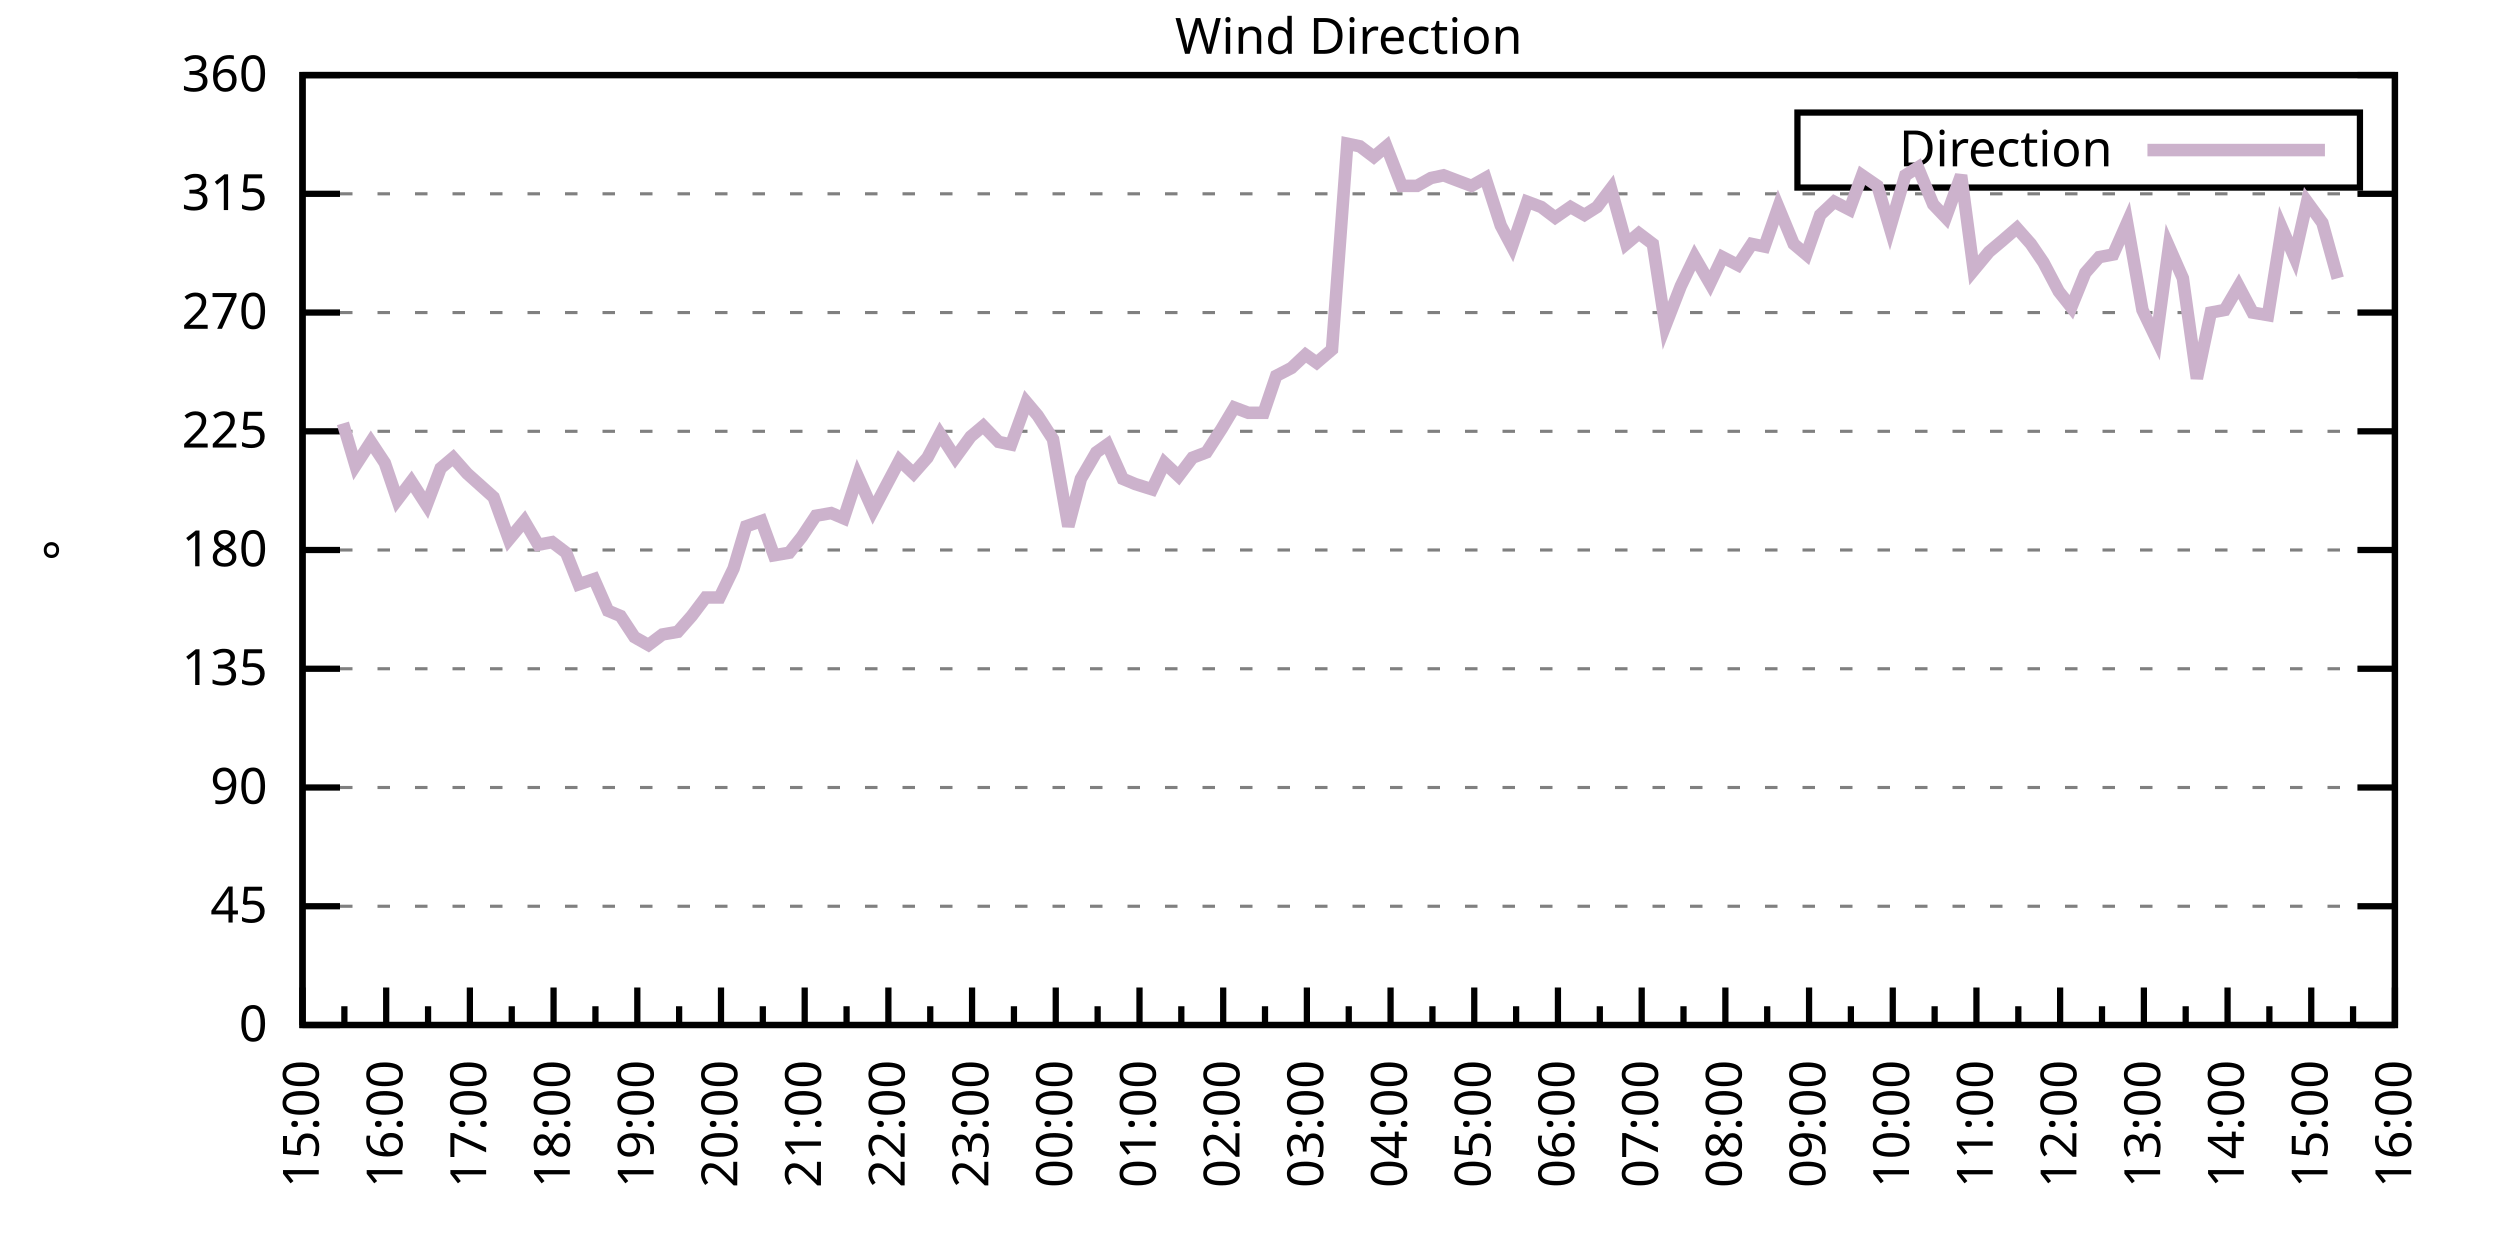
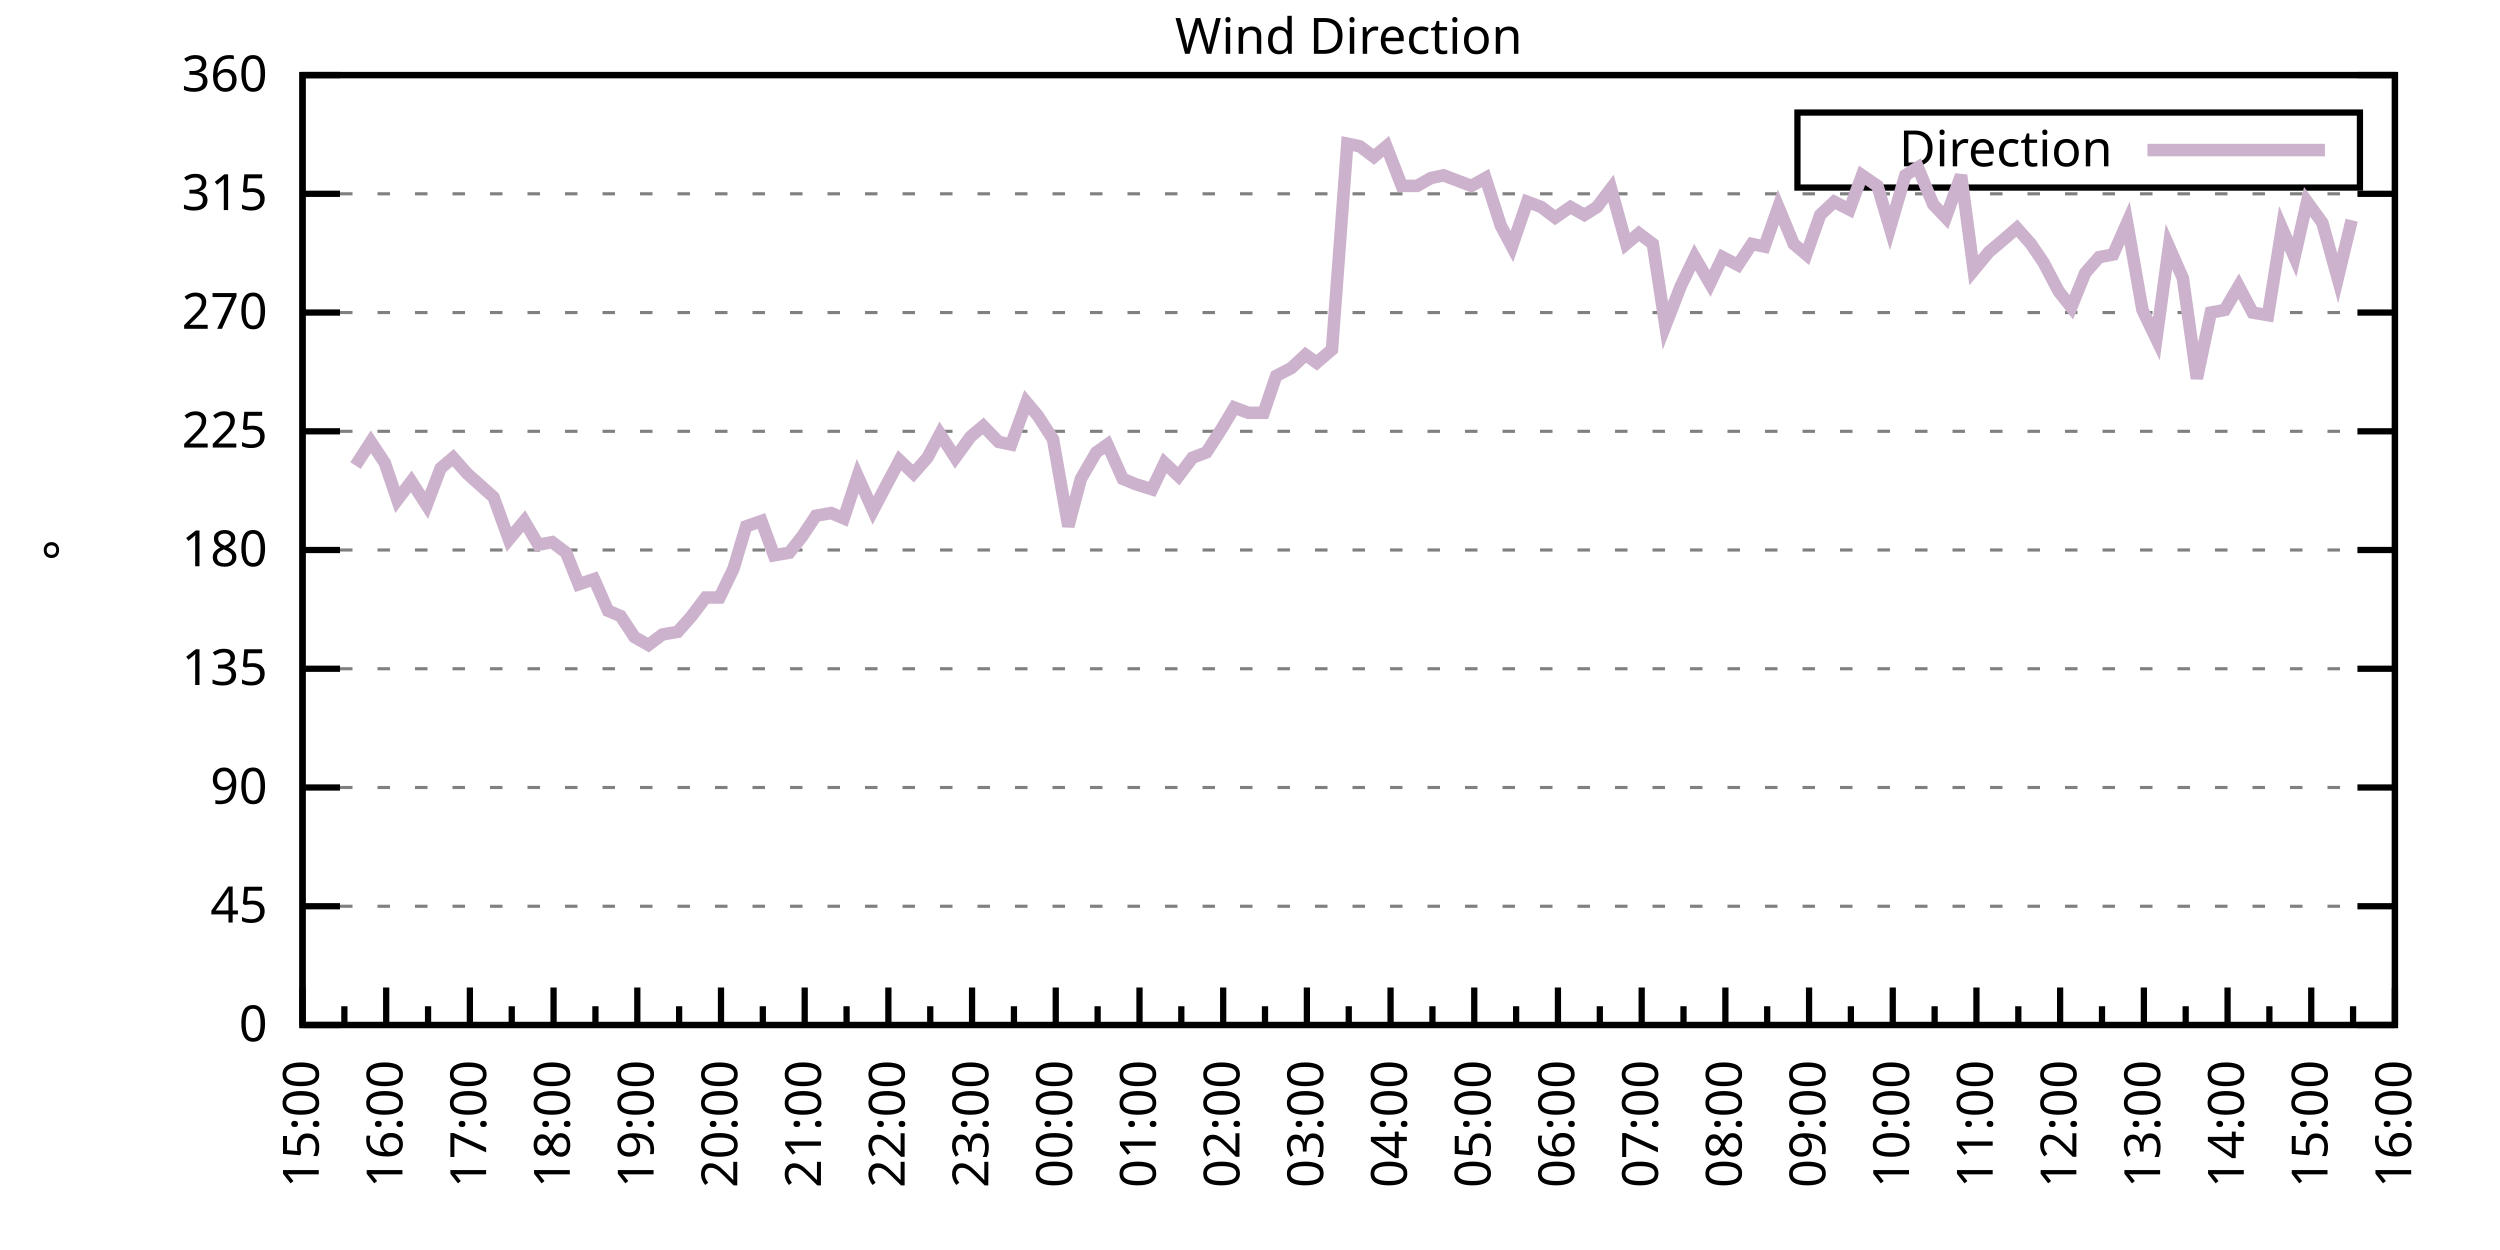
<svg xmlns="http://www.w3.org/2000/svg" xmlns:xlink="http://www.w3.org/1999/xlink" width="400" height="200" viewBox="0 0 400 200">
  <g id="gnuplot_canvas">
    <rect x="0" y="0" width="400" height="200" fill="none" />
    <defs>
      <circle id="gpDot" r="0.5" stroke-width="0.5" stroke="currentColor" />
      <path id="gpPt0" stroke-width="0.333" stroke="currentColor" d="M-1,0 h2 M0,-1 v2" />
      <path id="gpPt1" stroke-width="0.333" stroke="currentColor" d="M-1,-1 L1,1 M1,-1 L-1,1" />
      <path id="gpPt2" stroke-width="0.333" stroke="currentColor" d="M-1,0 L1,0 M0,-1 L0,1 M-1,-1 L1,1 M-1,1 L1,-1" />
      <rect id="gpPt3" stroke-width="0.333" stroke="currentColor" x="-1" y="-1" width="2" height="2" />
      <rect id="gpPt4" stroke-width="0.333" stroke="currentColor" fill="currentColor" x="-1" y="-1" width="2" height="2" />
      <circle id="gpPt5" stroke-width="0.333" stroke="currentColor" cx="0" cy="0" r="1" />
      <use xlink:href="#gpPt5" id="gpPt6" fill="currentColor" stroke="none" />
      <path id="gpPt7" stroke-width="0.333" stroke="currentColor" d="M0,-1.33 L-1.33,0.67 L1.33,0.67 z" />
      <use xlink:href="#gpPt7" id="gpPt8" fill="currentColor" stroke="none" />
      <use xlink:href="#gpPt7" id="gpPt9" stroke="currentColor" transform="rotate(180)" />
      <use xlink:href="#gpPt9" id="gpPt10" fill="currentColor" stroke="none" />
      <use xlink:href="#gpPt3" id="gpPt11" stroke="currentColor" transform="rotate(45)" />
      <use xlink:href="#gpPt11" id="gpPt12" fill="currentColor" stroke="none" />
      <path id="gpPt13" stroke-width="0.333" stroke="currentColor" d="M0,1.330 L1.265,0.411 L0.782,-1.067 L-0.782,-1.076 L-1.265,0.411 z" />
      <use xlink:href="#gpPt13" id="gpPt14" fill="currentColor" stroke="none" />
      <filter id="textbox" filterUnits="objectBoundingBox" x="0" y="0" height="1" width="1">
        <feFlood flood-color="white" flood-opacity="1" result="bgnd" />
        <feComposite in="SourceGraphic" in2="bgnd" operator="atop" />
      </filter>
      <filter id="greybox" filterUnits="objectBoundingBox" x="0" y="0" height="1" width="1">
        <feFlood flood-color="lightgrey" flood-opacity="1" result="grey" />
        <feComposite in="SourceGraphic" in2="grey" operator="atop" />
      </filter>
    </defs>
    <g fill="none" color="white" stroke="currentColor" stroke-width="1.00" stroke-linecap="butt" stroke-linejoin="miter">
</g>
    <g fill="none" color="black" stroke="currentColor" stroke-width="1.00" stroke-linecap="butt" stroke-linejoin="miter">
      <g stroke="none" shape-rendering="crispEdges">
        <polygon fill="rgb(255, 255, 255)" points="48.40,164.00 383.18,164.00 383.18,12.02 48.40,12.02 " />
      </g>
    </g>
    <g fill="none" color="black" stroke="currentColor" stroke-width="1.00" stroke-linecap="butt" stroke-linejoin="miter">
</g>
    <g fill="none" color="black" stroke="black" stroke-width="0.50" stroke-linecap="butt" stroke-linejoin="miter">
</g>
    <g fill="none" color="gray" stroke="currentColor" stroke-width="0.50" stroke-linecap="butt" stroke-linejoin="miter">
      <path stroke="gray" stroke-dasharray="2,4" class="gridline" d="M48.40,164.00 L383.19,164.00  " />
    </g>
    <g fill="none" color="gray" stroke="gray" stroke-width="1.00" stroke-linecap="butt" stroke-linejoin="miter">
</g>
    <g fill="none" color="black" stroke="currentColor" stroke-width="1.00" stroke-linecap="butt" stroke-linejoin="miter">
      <path stroke="black" d="M48.40,164.00 L54.40,164.00 M383.19,164.00 L377.19,164.00  " />
      <g transform="translate(42.80,166.60)" stroke="none" fill="black" font-family="Sans" font-size="8.00" text-anchor="end">
        <text>
          <tspan font-family="Sans"> 0</tspan>
        </text>
      </g>
    </g>
    <g fill="none" color="black" stroke="currentColor" stroke-width="1.00" stroke-linecap="butt" stroke-linejoin="miter">
</g>
    <g fill="none" color="black" stroke="black" stroke-width="0.50" stroke-linecap="butt" stroke-linejoin="miter">
</g>
    <g fill="none" color="gray" stroke="currentColor" stroke-width="0.50" stroke-linecap="butt" stroke-linejoin="miter">
      <path stroke="gray" stroke-dasharray="2,4" class="gridline" d="M48.40,145.00 L383.19,145.00  " />
    </g>
    <g fill="none" color="gray" stroke="gray" stroke-width="1.00" stroke-linecap="butt" stroke-linejoin="miter">
</g>
    <g fill="none" color="black" stroke="currentColor" stroke-width="1.00" stroke-linecap="butt" stroke-linejoin="miter">
      <path stroke="black" d="M48.40,145.00 L54.40,145.00 M383.19,145.00 L377.19,145.00  " />
      <g transform="translate(42.80,147.60)" stroke="none" fill="black" font-family="Sans" font-size="8.00" text-anchor="end">
        <text>
          <tspan font-family="Sans"> 45</tspan>
        </text>
      </g>
    </g>
    <g fill="none" color="black" stroke="currentColor" stroke-width="1.00" stroke-linecap="butt" stroke-linejoin="miter">
</g>
    <g fill="none" color="black" stroke="black" stroke-width="0.50" stroke-linecap="butt" stroke-linejoin="miter">
</g>
    <g fill="none" color="gray" stroke="currentColor" stroke-width="0.50" stroke-linecap="butt" stroke-linejoin="miter">
      <path stroke="gray" stroke-dasharray="2,4" class="gridline" d="M48.40,126.00 L383.19,126.00  " />
    </g>
    <g fill="none" color="gray" stroke="gray" stroke-width="1.00" stroke-linecap="butt" stroke-linejoin="miter">
</g>
    <g fill="none" color="black" stroke="currentColor" stroke-width="1.00" stroke-linecap="butt" stroke-linejoin="miter">
      <path stroke="black" d="M48.40,126.00 L54.40,126.00 M383.19,126.00 L377.19,126.00  " />
      <g transform="translate(42.80,128.60)" stroke="none" fill="black" font-family="Sans" font-size="8.00" text-anchor="end">
        <text>
          <tspan font-family="Sans"> 90</tspan>
        </text>
      </g>
    </g>
    <g fill="none" color="black" stroke="currentColor" stroke-width="1.00" stroke-linecap="butt" stroke-linejoin="miter">
</g>
    <g fill="none" color="black" stroke="black" stroke-width="0.50" stroke-linecap="butt" stroke-linejoin="miter">
</g>
    <g fill="none" color="gray" stroke="currentColor" stroke-width="0.50" stroke-linecap="butt" stroke-linejoin="miter">
      <path stroke="gray" stroke-dasharray="2,4" class="gridline" d="M48.40,107.00 L383.19,107.00  " />
    </g>
    <g fill="none" color="gray" stroke="gray" stroke-width="1.00" stroke-linecap="butt" stroke-linejoin="miter">
</g>
    <g fill="none" color="black" stroke="currentColor" stroke-width="1.00" stroke-linecap="butt" stroke-linejoin="miter">
      <path stroke="black" d="M48.40,107.00 L54.40,107.00 M383.19,107.00 L377.19,107.00  " />
      <g transform="translate(42.80,109.60)" stroke="none" fill="black" font-family="Sans" font-size="8.00" text-anchor="end">
        <text>
          <tspan font-family="Sans"> 135</tspan>
        </text>
      </g>
    </g>
    <g fill="none" color="black" stroke="currentColor" stroke-width="1.00" stroke-linecap="butt" stroke-linejoin="miter">
</g>
    <g fill="none" color="black" stroke="black" stroke-width="0.50" stroke-linecap="butt" stroke-linejoin="miter">
</g>
    <g fill="none" color="gray" stroke="currentColor" stroke-width="0.50" stroke-linecap="butt" stroke-linejoin="miter">
      <path stroke="gray" stroke-dasharray="2,4" class="gridline" d="M48.40,88.00 L383.19,88.00  " />
    </g>
    <g fill="none" color="gray" stroke="gray" stroke-width="1.00" stroke-linecap="butt" stroke-linejoin="miter">
</g>
    <g fill="none" color="black" stroke="currentColor" stroke-width="1.00" stroke-linecap="butt" stroke-linejoin="miter">
      <path stroke="black" d="M48.40,88.00 L54.40,88.00 M383.19,88.00 L377.19,88.00  " />
      <g transform="translate(42.80,90.60)" stroke="none" fill="black" font-family="Sans" font-size="8.00" text-anchor="end">
        <text>
          <tspan font-family="Sans"> 180</tspan>
        </text>
      </g>
    </g>
    <g fill="none" color="black" stroke="currentColor" stroke-width="1.00" stroke-linecap="butt" stroke-linejoin="miter">
</g>
    <g fill="none" color="black" stroke="black" stroke-width="0.50" stroke-linecap="butt" stroke-linejoin="miter">
</g>
    <g fill="none" color="gray" stroke="currentColor" stroke-width="0.50" stroke-linecap="butt" stroke-linejoin="miter">
      <path stroke="gray" stroke-dasharray="2,4" class="gridline" d="M48.40,69.01 L383.19,69.01  " />
    </g>
    <g fill="none" color="gray" stroke="gray" stroke-width="1.00" stroke-linecap="butt" stroke-linejoin="miter">
</g>
    <g fill="none" color="black" stroke="currentColor" stroke-width="1.00" stroke-linecap="butt" stroke-linejoin="miter">
      <path stroke="black" d="M48.40,69.01 L54.40,69.01 M383.19,69.01 L377.19,69.01  " />
      <g transform="translate(42.80,71.61)" stroke="none" fill="black" font-family="Sans" font-size="8.00" text-anchor="end">
        <text>
          <tspan font-family="Sans"> 225</tspan>
        </text>
      </g>
    </g>
    <g fill="none" color="black" stroke="currentColor" stroke-width="1.00" stroke-linecap="butt" stroke-linejoin="miter">
</g>
    <g fill="none" color="black" stroke="black" stroke-width="0.50" stroke-linecap="butt" stroke-linejoin="miter">
</g>
    <g fill="none" color="gray" stroke="currentColor" stroke-width="0.50" stroke-linecap="butt" stroke-linejoin="miter">
      <path stroke="gray" stroke-dasharray="2,4" class="gridline" d="M48.40,50.01 L383.19,50.01  " />
    </g>
    <g fill="none" color="gray" stroke="gray" stroke-width="1.00" stroke-linecap="butt" stroke-linejoin="miter">
</g>
    <g fill="none" color="black" stroke="currentColor" stroke-width="1.00" stroke-linecap="butt" stroke-linejoin="miter">
      <path stroke="black" d="M48.40,50.01 L54.40,50.01 M383.19,50.01 L377.19,50.01  " />
      <g transform="translate(42.80,52.61)" stroke="none" fill="black" font-family="Sans" font-size="8.00" text-anchor="end">
        <text>
          <tspan font-family="Sans"> 270</tspan>
        </text>
      </g>
    </g>
    <g fill="none" color="black" stroke="currentColor" stroke-width="1.00" stroke-linecap="butt" stroke-linejoin="miter">
</g>
    <g fill="none" color="black" stroke="black" stroke-width="0.50" stroke-linecap="butt" stroke-linejoin="miter">
</g>
    <g fill="none" color="gray" stroke="currentColor" stroke-width="0.50" stroke-linecap="butt" stroke-linejoin="miter">
      <path stroke="gray" stroke-dasharray="2,4" class="gridline" d="M48.40,31.01 L383.19,31.01  " />
    </g>
    <g fill="none" color="gray" stroke="gray" stroke-width="1.00" stroke-linecap="butt" stroke-linejoin="miter">
</g>
    <g fill="none" color="black" stroke="currentColor" stroke-width="1.00" stroke-linecap="butt" stroke-linejoin="miter">
      <path stroke="black" d="M48.40,31.01 L54.40,31.01 M383.19,31.01 L377.19,31.01  " />
      <g transform="translate(42.80,33.61)" stroke="none" fill="black" font-family="Sans" font-size="8.00" text-anchor="end">
        <text>
          <tspan font-family="Sans"> 315</tspan>
        </text>
      </g>
    </g>
    <g fill="none" color="black" stroke="currentColor" stroke-width="1.00" stroke-linecap="butt" stroke-linejoin="miter">
</g>
    <g fill="none" color="black" stroke="black" stroke-width="0.50" stroke-linecap="butt" stroke-linejoin="miter">
</g>
    <g fill="none" color="gray" stroke="currentColor" stroke-width="0.50" stroke-linecap="butt" stroke-linejoin="miter">
      <path stroke="gray" stroke-dasharray="2,4" class="gridline" d="M48.40,12.01 L383.19,12.01  " />
    </g>
    <g fill="none" color="gray" stroke="gray" stroke-width="1.00" stroke-linecap="butt" stroke-linejoin="miter">
</g>
    <g fill="none" color="black" stroke="currentColor" stroke-width="1.00" stroke-linecap="butt" stroke-linejoin="miter">
      <path stroke="black" d="M48.40,12.01 L54.40,12.01 M383.19,12.01 L377.19,12.01  " />
      <g transform="translate(42.80,14.61)" stroke="none" fill="black" font-family="Sans" font-size="8.00" text-anchor="end">
        <text>
          <tspan font-family="Sans"> 360</tspan>
        </text>
      </g>
    </g>
    <g fill="none" color="black" stroke="currentColor" stroke-width="1.00" stroke-linecap="butt" stroke-linejoin="miter">
      <path stroke="black" d="M48.40,164.00 L48.40,158.00  " />
      <g transform="translate(51.00,169.60) rotate(270)" stroke="none" fill="black" font-family="Sans" font-size="8.00" text-anchor="end">
        <text>
          <tspan font-family="Sans">15:00</tspan>
        </text>
      </g>
    </g>
    <g fill="none" color="black" stroke="currentColor" stroke-width="1.00" stroke-linecap="butt" stroke-linejoin="miter">
      <path stroke="black" d="M55.10,164.00 L55.10,161.00 M61.79,164.00 L61.79,158.00  " />
      <g transform="translate(64.39,169.60) rotate(270)" stroke="none" fill="black" font-family="Sans" font-size="8.00" text-anchor="end">
        <text>
          <tspan font-family="Sans">16:00</tspan>
        </text>
      </g>
    </g>
    <g fill="none" color="black" stroke="currentColor" stroke-width="1.00" stroke-linecap="butt" stroke-linejoin="miter">
      <path stroke="black" d="M68.49,164.00 L68.49,161.00 M75.18,164.00 L75.18,158.00  " />
      <g transform="translate(77.78,169.60) rotate(270)" stroke="none" fill="black" font-family="Sans" font-size="8.00" text-anchor="end">
        <text>
          <tspan font-family="Sans">17:00</tspan>
        </text>
      </g>
    </g>
    <g fill="none" color="black" stroke="currentColor" stroke-width="1.00" stroke-linecap="butt" stroke-linejoin="miter">
      <path stroke="black" d="M81.88,164.00 L81.88,161.00 M88.57,164.00 L88.57,158.00  " />
      <g transform="translate(91.17,169.60) rotate(270)" stroke="none" fill="black" font-family="Sans" font-size="8.00" text-anchor="end">
        <text>
          <tspan font-family="Sans">18:00</tspan>
        </text>
      </g>
    </g>
    <g fill="none" color="black" stroke="currentColor" stroke-width="1.00" stroke-linecap="butt" stroke-linejoin="miter">
      <path stroke="black" d="M95.27,164.00 L95.27,161.00 M101.97,164.00 L101.97,158.00  " />
      <g transform="translate(104.57,169.60) rotate(270)" stroke="none" fill="black" font-family="Sans" font-size="8.00" text-anchor="end">
        <text>
          <tspan font-family="Sans">19:00</tspan>
        </text>
      </g>
    </g>
    <g fill="none" color="black" stroke="currentColor" stroke-width="1.00" stroke-linecap="butt" stroke-linejoin="miter">
      <path stroke="black" d="M108.66,164.00 L108.66,161.00 M115.36,164.00 L115.36,158.00  " />
      <g transform="translate(117.96,169.60) rotate(270)" stroke="none" fill="black" font-family="Sans" font-size="8.00" text-anchor="end">
        <text>
          <tspan font-family="Sans">20:00</tspan>
        </text>
      </g>
    </g>
    <g fill="none" color="black" stroke="currentColor" stroke-width="1.00" stroke-linecap="butt" stroke-linejoin="miter">
      <path stroke="black" d="M122.05,164.00 L122.05,161.00 M128.75,164.00 L128.75,158.00  " />
      <g transform="translate(131.35,169.60) rotate(270)" stroke="none" fill="black" font-family="Sans" font-size="8.00" text-anchor="end">
        <text>
          <tspan font-family="Sans">21:00</tspan>
        </text>
      </g>
    </g>
    <g fill="none" color="black" stroke="currentColor" stroke-width="1.00" stroke-linecap="butt" stroke-linejoin="miter">
      <path stroke="black" d="M135.45,164.00 L135.45,161.00 M142.14,164.00 L142.14,158.00  " />
      <g transform="translate(144.74,169.60) rotate(270)" stroke="none" fill="black" font-family="Sans" font-size="8.00" text-anchor="end">
        <text>
          <tspan font-family="Sans">22:00</tspan>
        </text>
      </g>
    </g>
    <g fill="none" color="black" stroke="currentColor" stroke-width="1.00" stroke-linecap="butt" stroke-linejoin="miter">
      <path stroke="black" d="M148.84,164.00 L148.84,161.00 M155.53,164.00 L155.53,158.00  " />
      <g transform="translate(158.13,169.60) rotate(270)" stroke="none" fill="black" font-family="Sans" font-size="8.00" text-anchor="end">
        <text>
          <tspan font-family="Sans">23:00</tspan>
        </text>
      </g>
    </g>
    <g fill="none" color="black" stroke="currentColor" stroke-width="1.00" stroke-linecap="butt" stroke-linejoin="miter">
      <path stroke="black" d="M162.23,164.00 L162.23,161.00 M168.92,164.00 L168.92,158.00  " />
      <g transform="translate(171.52,169.60) rotate(270)" stroke="none" fill="black" font-family="Sans" font-size="8.00" text-anchor="end">
        <text>
          <tspan font-family="Sans">00:00</tspan>
        </text>
      </g>
    </g>
    <g fill="none" color="black" stroke="currentColor" stroke-width="1.00" stroke-linecap="butt" stroke-linejoin="miter">
      <path stroke="black" d="M175.62,164.00 L175.62,161.00 M182.32,164.00 L182.32,158.00  " />
      <g transform="translate(184.92,169.60) rotate(270)" stroke="none" fill="black" font-family="Sans" font-size="8.00" text-anchor="end">
        <text>
          <tspan font-family="Sans">01:00</tspan>
        </text>
      </g>
    </g>
    <g fill="none" color="black" stroke="currentColor" stroke-width="1.00" stroke-linecap="butt" stroke-linejoin="miter">
      <path stroke="black" d="M189.01,164.00 L189.01,161.00 M195.71,164.00 L195.71,158.00  " />
      <g transform="translate(198.31,169.60) rotate(270)" stroke="none" fill="black" font-family="Sans" font-size="8.00" text-anchor="end">
        <text>
          <tspan font-family="Sans">02:00</tspan>
        </text>
      </g>
    </g>
    <g fill="none" color="black" stroke="currentColor" stroke-width="1.00" stroke-linecap="butt" stroke-linejoin="miter">
      <path stroke="black" d="M202.40,164.00 L202.40,161.00 M209.10,164.00 L209.10,158.00  " />
      <g transform="translate(211.70,169.60) rotate(270)" stroke="none" fill="black" font-family="Sans" font-size="8.00" text-anchor="end">
        <text>
          <tspan font-family="Sans">03:00</tspan>
        </text>
      </g>
    </g>
    <g fill="none" color="black" stroke="currentColor" stroke-width="1.00" stroke-linecap="butt" stroke-linejoin="miter">
      <path stroke="black" d="M215.80,164.00 L215.80,161.00 M222.49,164.00 L222.49,158.00  " />
      <g transform="translate(225.09,169.60) rotate(270)" stroke="none" fill="black" font-family="Sans" font-size="8.00" text-anchor="end">
        <text>
          <tspan font-family="Sans">04:00</tspan>
        </text>
      </g>
    </g>
    <g fill="none" color="black" stroke="currentColor" stroke-width="1.00" stroke-linecap="butt" stroke-linejoin="miter">
      <path stroke="black" d="M229.19,164.00 L229.19,161.00 M235.88,164.00 L235.88,158.00  " />
      <g transform="translate(238.48,169.60) rotate(270)" stroke="none" fill="black" font-family="Sans" font-size="8.00" text-anchor="end">
        <text>
          <tspan font-family="Sans">05:00</tspan>
        </text>
      </g>
    </g>
    <g fill="none" color="black" stroke="currentColor" stroke-width="1.00" stroke-linecap="butt" stroke-linejoin="miter">
      <path stroke="black" d="M242.58,164.00 L242.58,161.00 M249.27,164.00 L249.27,158.00  " />
      <g transform="translate(251.87,169.60) rotate(270)" stroke="none" fill="black" font-family="Sans" font-size="8.00" text-anchor="end">
        <text>
          <tspan font-family="Sans">06:00</tspan>
        </text>
      </g>
    </g>
    <g fill="none" color="black" stroke="currentColor" stroke-width="1.00" stroke-linecap="butt" stroke-linejoin="miter">
      <path stroke="black" d="M255.97,164.00 L255.97,161.00 M262.67,164.00 L262.67,158.00  " />
      <g transform="translate(265.27,169.60) rotate(270)" stroke="none" fill="black" font-family="Sans" font-size="8.00" text-anchor="end">
        <text>
          <tspan font-family="Sans">07:00</tspan>
        </text>
      </g>
    </g>
    <g fill="none" color="black" stroke="currentColor" stroke-width="1.00" stroke-linecap="butt" stroke-linejoin="miter">
      <path stroke="black" d="M269.36,164.00 L269.36,161.00 M276.06,164.00 L276.06,158.00  " />
      <g transform="translate(278.66,169.60) rotate(270)" stroke="none" fill="black" font-family="Sans" font-size="8.00" text-anchor="end">
        <text>
          <tspan font-family="Sans">08:00</tspan>
        </text>
      </g>
    </g>
    <g fill="none" color="black" stroke="currentColor" stroke-width="1.00" stroke-linecap="butt" stroke-linejoin="miter">
      <path stroke="black" d="M282.75,164.00 L282.75,161.00 M289.45,164.00 L289.45,158.00  " />
      <g transform="translate(292.05,169.60) rotate(270)" stroke="none" fill="black" font-family="Sans" font-size="8.00" text-anchor="end">
        <text>
          <tspan font-family="Sans">09:00</tspan>
        </text>
      </g>
    </g>
    <g fill="none" color="black" stroke="currentColor" stroke-width="1.00" stroke-linecap="butt" stroke-linejoin="miter">
      <path stroke="black" d="M296.14,164.00 L296.14,161.00 M302.84,164.00 L302.84,158.00  " />
      <g transform="translate(305.44,169.60) rotate(270)" stroke="none" fill="black" font-family="Sans" font-size="8.00" text-anchor="end">
        <text>
          <tspan font-family="Sans">10:00</tspan>
        </text>
      </g>
    </g>
    <g fill="none" color="black" stroke="currentColor" stroke-width="1.00" stroke-linecap="butt" stroke-linejoin="miter">
      <path stroke="black" d="M309.54,164.00 L309.54,161.00 M316.23,164.00 L316.23,158.00  " />
      <g transform="translate(318.83,169.60) rotate(270)" stroke="none" fill="black" font-family="Sans" font-size="8.00" text-anchor="end">
        <text>
          <tspan font-family="Sans">11:00</tspan>
        </text>
      </g>
    </g>
    <g fill="none" color="black" stroke="currentColor" stroke-width="1.00" stroke-linecap="butt" stroke-linejoin="miter">
      <path stroke="black" d="M322.93,164.00 L322.93,161.00 M329.62,164.00 L329.62,158.00  " />
      <g transform="translate(332.22,169.60) rotate(270)" stroke="none" fill="black" font-family="Sans" font-size="8.00" text-anchor="end">
        <text>
          <tspan font-family="Sans">12:00</tspan>
        </text>
      </g>
    </g>
    <g fill="none" color="black" stroke="currentColor" stroke-width="1.00" stroke-linecap="butt" stroke-linejoin="miter">
      <path stroke="black" d="M336.32,164.00 L336.32,161.00 M343.02,164.00 L343.02,158.00  " />
      <g transform="translate(345.62,169.60) rotate(270)" stroke="none" fill="black" font-family="Sans" font-size="8.00" text-anchor="end">
        <text>
          <tspan font-family="Sans">13:00</tspan>
        </text>
      </g>
    </g>
    <g fill="none" color="black" stroke="currentColor" stroke-width="1.00" stroke-linecap="butt" stroke-linejoin="miter">
      <path stroke="black" d="M349.71,164.00 L349.71,161.00 M356.41,164.00 L356.41,158.00  " />
      <g transform="translate(359.01,169.60) rotate(270)" stroke="none" fill="black" font-family="Sans" font-size="8.00" text-anchor="end">
        <text>
          <tspan font-family="Sans">14:00</tspan>
        </text>
      </g>
    </g>
    <g fill="none" color="black" stroke="currentColor" stroke-width="1.00" stroke-linecap="butt" stroke-linejoin="miter">
      <path stroke="black" d="M363.10,164.00 L363.10,161.00 M369.80,164.00 L369.80,158.00  " />
      <g transform="translate(372.40,169.60) rotate(270)" stroke="none" fill="black" font-family="Sans" font-size="8.00" text-anchor="end">
        <text>
          <tspan font-family="Sans">15:00</tspan>
        </text>
      </g>
    </g>
    <g fill="none" color="black" stroke="currentColor" stroke-width="1.00" stroke-linecap="butt" stroke-linejoin="miter">
      <path stroke="black" d="M376.49,164.00 L376.49,161.00 M383.19,164.00 L383.19,158.00  " />
      <g transform="translate(385.79,169.60) rotate(270)" stroke="none" fill="black" font-family="Sans" font-size="8.00" text-anchor="end">
        <text>
          <tspan font-family="Sans">16:00</tspan>
        </text>
      </g>
    </g>
    <g fill="none" color="black" stroke="currentColor" stroke-width="1.00" stroke-linecap="butt" stroke-linejoin="miter">
</g>
    <g fill="none" color="black" stroke="currentColor" stroke-width="1.00" stroke-linecap="butt" stroke-linejoin="miter">
      <path stroke="black" d="M48.40,12.01 L48.40,164.00 L383.19,164.00 L383.19,12.01 L48.40,12.01 Z  " />
    </g>
    <g fill="none" color="black" stroke="currentColor" stroke-width="1.00" stroke-linecap="butt" stroke-linejoin="miter">
      <g transform="translate(12.80,88.01) rotate(270)" stroke="none" fill="black" font-family="Sans" font-size="8.00" text-anchor="middle">
        <text>
          <tspan font-family="Sans">°</tspan>
        </text>
      </g>
    </g>
    <g fill="none" color="black" stroke="currentColor" stroke-width="1.00" stroke-linecap="butt" stroke-linejoin="miter">
</g>
    <g fill="none" color="black" stroke="currentColor" stroke-width="1.00" stroke-linecap="butt" stroke-linejoin="miter">
      <path stroke="black" d="M287.59,30.01 L287.59,18.01 L377.59,18.01 L377.59,30.01 L287.59,30.01 Z  " />
    </g>
    <g id="Wind_direction_plot_1">
      <g fill="none" color="white" stroke="black" stroke-width="2.00" stroke-linecap="butt" stroke-linejoin="miter">
</g>
      <g fill="none" color="black" stroke="currentColor" stroke-width="2.00" stroke-linecap="butt" stroke-linejoin="miter">
        <g transform="translate(337.99,26.61)" stroke="none" fill="black" font-family="Sans" font-size="8.00" text-anchor="end">
          <text>
            <tspan font-family="Sans">Direction</tspan>
          </text>
        </g>
      </g>
      <g fill="none" color="black" stroke="currentColor" stroke-width="2.00" stroke-linecap="butt" stroke-linejoin="miter">
-         <path stroke="rgb(204, 178, 204)" d="M343.59,24.01 L371.99,24.01 M54.87,67.74 L56.88,74.49 L59.34,70.70 L61.57,74.07 L63.58,79.98 L65.81,77.03   L68.26,80.83 L70.50,74.92 L72.50,73.23 L74.74,75.76 L78.98,79.56 L81.43,86.32 L83.89,83.36 L86.12,87.16   L88.35,86.74 L90.58,88.43 L92.59,93.49 L95.05,92.65 L97.28,97.72 L99.29,98.56 L101.52,101.94 L103.75,103.20   L105.98,101.52 L108.44,101.09 L110.67,98.56 L112.90,95.60 L115.13,95.60 L117.37,90.96 L119.38,84.21 L121.83,83.36   L123.84,88.85 L126.29,88.43 L128.30,85.89 L130.54,82.52 L132.99,82.09 L135.00,82.94 L137.23,76.18 L139.69,81.67   L141.47,78.29 L143.93,73.65 L146.16,75.76 L148.39,73.23 L150.40,69.43 L152.85,73.23 L155.31,69.85 L157.32,68.16   L159.77,70.70 L161.78,71.12 L164.24,64.36 L166.02,66.47 L168.48,70.27 L170.93,84.21 L172.94,76.61 L175.40,72.38   L177.18,71.12 L179.64,76.61 L181.65,77.45 L184.32,78.29 L186.33,74.07 L188.57,76.18 L190.80,73.23 L193.03,72.38   L195.48,68.58 L197.49,65.21 L199.73,66.05 L202.18,66.05 L204.19,60.14 L206.64,58.87 L208.88,56.76 L210.66,58.03   L213.12,55.92 L215.57,22.99 L217.58,23.41 L219.81,25.10 L221.82,23.41 L224.28,29.74 L226.73,29.74 L228.96,28.48   L230.97,28.05 L233.20,28.90 L235.44,29.74 L237.67,28.48 L240.12,36.08 L241.91,39.45 L244.36,32.28 L246.60,33.12   L248.83,34.81 L251.28,33.12 L253.51,34.39 L255.52,33.12 L257.76,30.16 L260.21,39.03 L262.22,37.34 L264.45,39.03   L266.46,52.12 L268.92,45.79 L271.15,41.14 L273.60,45.36 L275.61,41.14 L278.07,42.41 L280.30,39.03 L282.31,39.45   L284.54,33.12 L286.99,39.03 L289.00,40.72 L291.23,34.39 L293.47,32.28 L295.92,33.54 L297.93,28.05 L300.39,29.74   L302.39,36.50 L304.85,28.05 L306.86,26.79 L309.31,32.70 L311.32,34.81 L313.78,28.05 L315.79,43.25 L318.24,40.30   L320.25,38.61 L322.70,36.50 L324.94,39.03 L326.95,41.99 L329.40,46.63 L331.41,49.16 L333.64,43.67 L335.87,41.14   L338.10,40.72 L340.34,35.65 L342.79,49.59 L345.02,54.23 L347.03,39.45 L349.26,44.52 L351.50,60.56 L353.73,50.01   L355.96,49.59 L358.19,45.79 L360.42,50.01 L362.88,50.43 L365.11,36.50 L367.12,41.14 L369.13,32.28 L371.58,35.65   L374.04,44.52  " />
+         <path stroke="rgb(204, 178, 204)" d="M343.59,24.01 L371.99,24.01 M56.88,74.49 L59.34,70.70 L61.57,74.07 L63.58,79.98 L65.81,77.03 L68.26,80.83   L70.50,74.92 L72.50,73.23 L74.74,75.76 L78.98,79.56 L81.43,86.32 L83.89,83.36 L86.12,87.16 L88.35,86.74   L90.58,88.43 L92.59,93.49 L95.05,92.65 L97.28,97.72 L99.29,98.56 L101.52,101.94 L103.75,103.20 L105.98,101.52   L108.44,101.09 L110.67,98.56 L112.90,95.60 L115.13,95.60 L117.37,90.96 L119.38,84.21 L121.83,83.36 L123.84,88.85   L126.29,88.43 L128.30,85.89 L130.54,82.52 L132.99,82.09 L135.00,82.94 L137.23,76.18 L139.69,81.67 L141.47,78.29   L143.93,73.65 L146.16,75.76 L148.39,73.23 L150.40,69.43 L152.85,73.23 L155.31,69.85 L157.32,68.16 L159.77,70.70   L161.78,71.12 L164.24,64.36 L166.02,66.47 L168.48,70.27 L170.93,84.21 L172.94,76.61 L175.40,72.38 L177.18,71.12   L179.64,76.61 L181.65,77.45 L184.32,78.29 L186.33,74.07 L188.57,76.18 L190.80,73.23 L193.03,72.38 L195.48,68.58   L197.49,65.21 L199.73,66.05 L202.18,66.05 L204.19,60.14 L206.64,58.87 L208.88,56.76 L210.66,58.03 L213.12,55.92   L215.57,22.99 L217.58,23.41 L219.81,25.10 L221.82,23.41 L224.28,29.74 L226.73,29.74 L228.96,28.48 L230.97,28.05   L233.20,28.90 L235.44,29.74 L237.67,28.48 L240.12,36.08 L241.91,39.45 L244.36,32.28 L246.60,33.12 L248.83,34.81   L251.28,33.12 L253.51,34.39 L255.52,33.12 L257.76,30.16 L260.21,39.03 L262.22,37.34 L264.45,39.03 L266.46,52.12   L268.92,45.79 L271.15,41.14 L273.60,45.36 L275.61,41.14 L278.07,42.41 L280.30,39.03 L282.31,39.45 L284.54,33.12   L286.99,39.03 L289.00,40.72 L291.23,34.39 L293.47,32.28 L295.92,33.54 L297.93,28.05 L300.39,29.74 L302.39,36.50   L304.85,28.05 L306.86,26.79 L309.31,32.70 L311.32,34.81 L313.78,28.05 L315.79,43.25 L318.24,40.30 L320.25,38.61   L322.70,36.50 L324.94,39.03 L326.95,41.99 L329.40,46.63 L331.41,49.16 L333.64,43.67 L335.87,41.14 L338.10,40.72   L340.34,35.65 L342.79,49.59 L345.02,54.23 L347.03,39.45 L349.26,44.52 L351.50,60.56 L353.73,50.01 L355.96,49.59   L358.19,45.79 L360.42,50.01 L362.88,50.43 L365.11,36.50 L367.12,41.14 L369.13,32.28 L371.58,35.65 L374.04,44.52   L376.27,35.23  " />
      </g>
    </g>
    <g fill="none" color="black" stroke="currentColor" stroke-width="2.00" stroke-linecap="butt" stroke-linejoin="miter">
</g>
    <g fill="none" color="black" stroke="black" stroke-width="1.00" stroke-linecap="butt" stroke-linejoin="miter">
</g>
    <g fill="none" color="black" stroke="currentColor" stroke-width="1.00" stroke-linecap="butt" stroke-linejoin="miter">
      <path stroke="black" d="M48.40,12.01 L48.40,164.00 L383.19,164.00 L383.19,12.01 L48.40,12.01 Z  " />
    </g>
    <g fill="none" color="black" stroke="currentColor" stroke-width="1.00" stroke-linecap="butt" stroke-linejoin="miter">
      <g transform="translate(215.79,8.61)" stroke="none" fill="black" font-family="Sans" font-size="8.00" text-anchor="middle">
        <text>
          <tspan font-family="Sans">Wind Direction</tspan>
        </text>
      </g>
    </g>
    <g fill="none" color="black" stroke="currentColor" stroke-width="1.00" stroke-linecap="butt" stroke-linejoin="miter">
</g>
  </g>
</svg>
